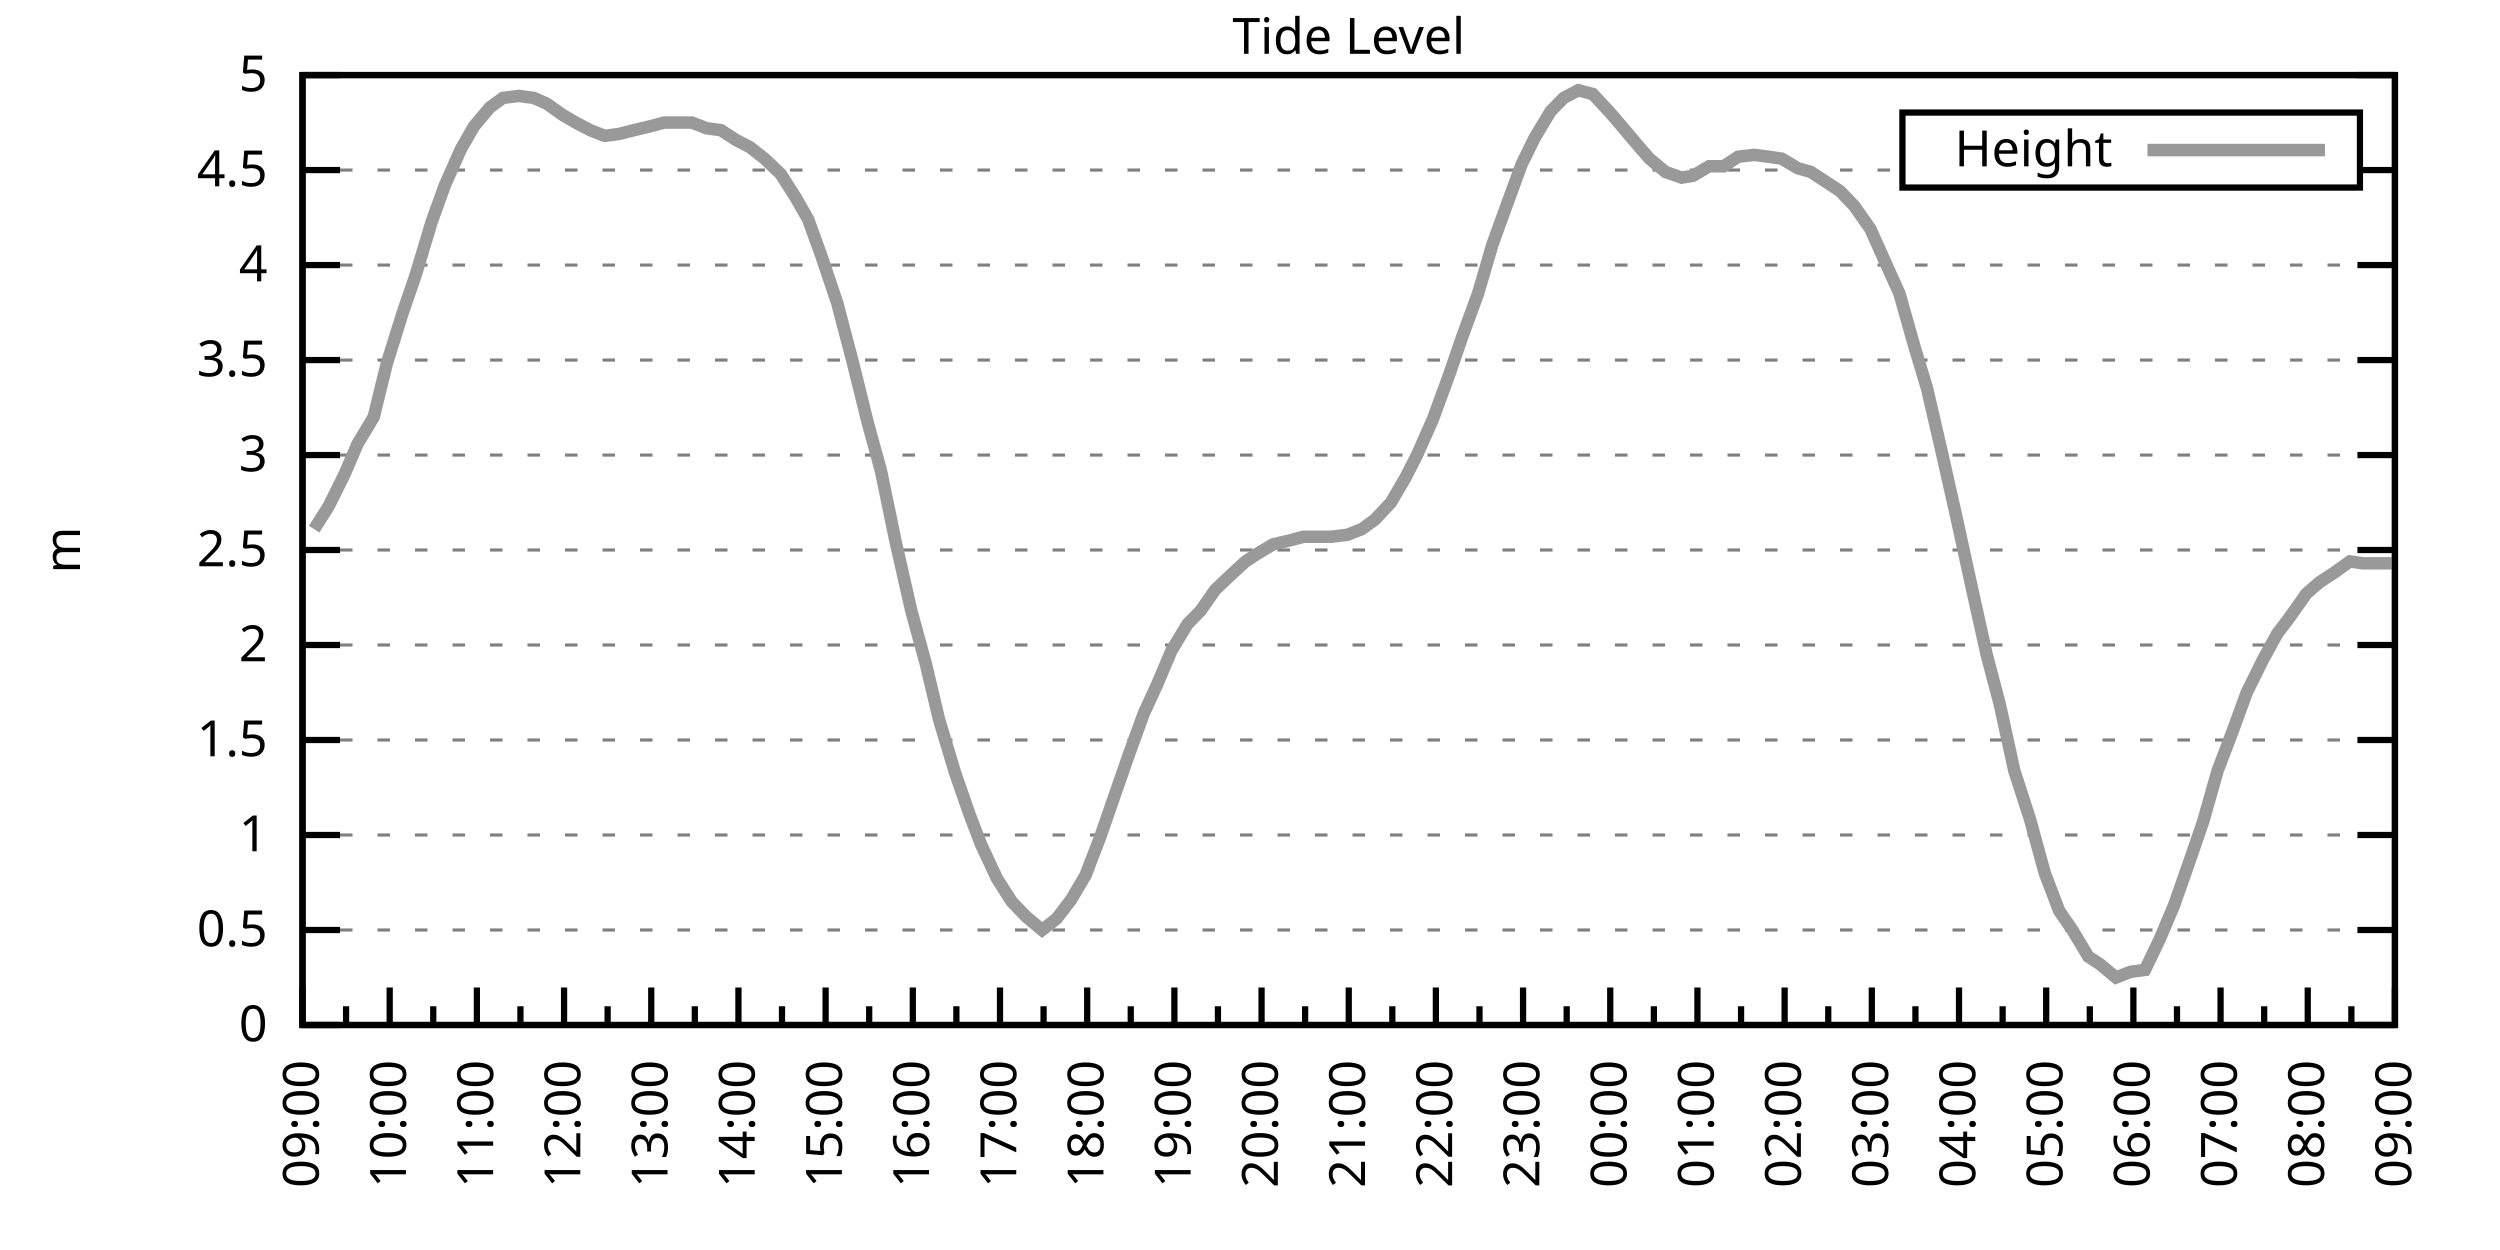
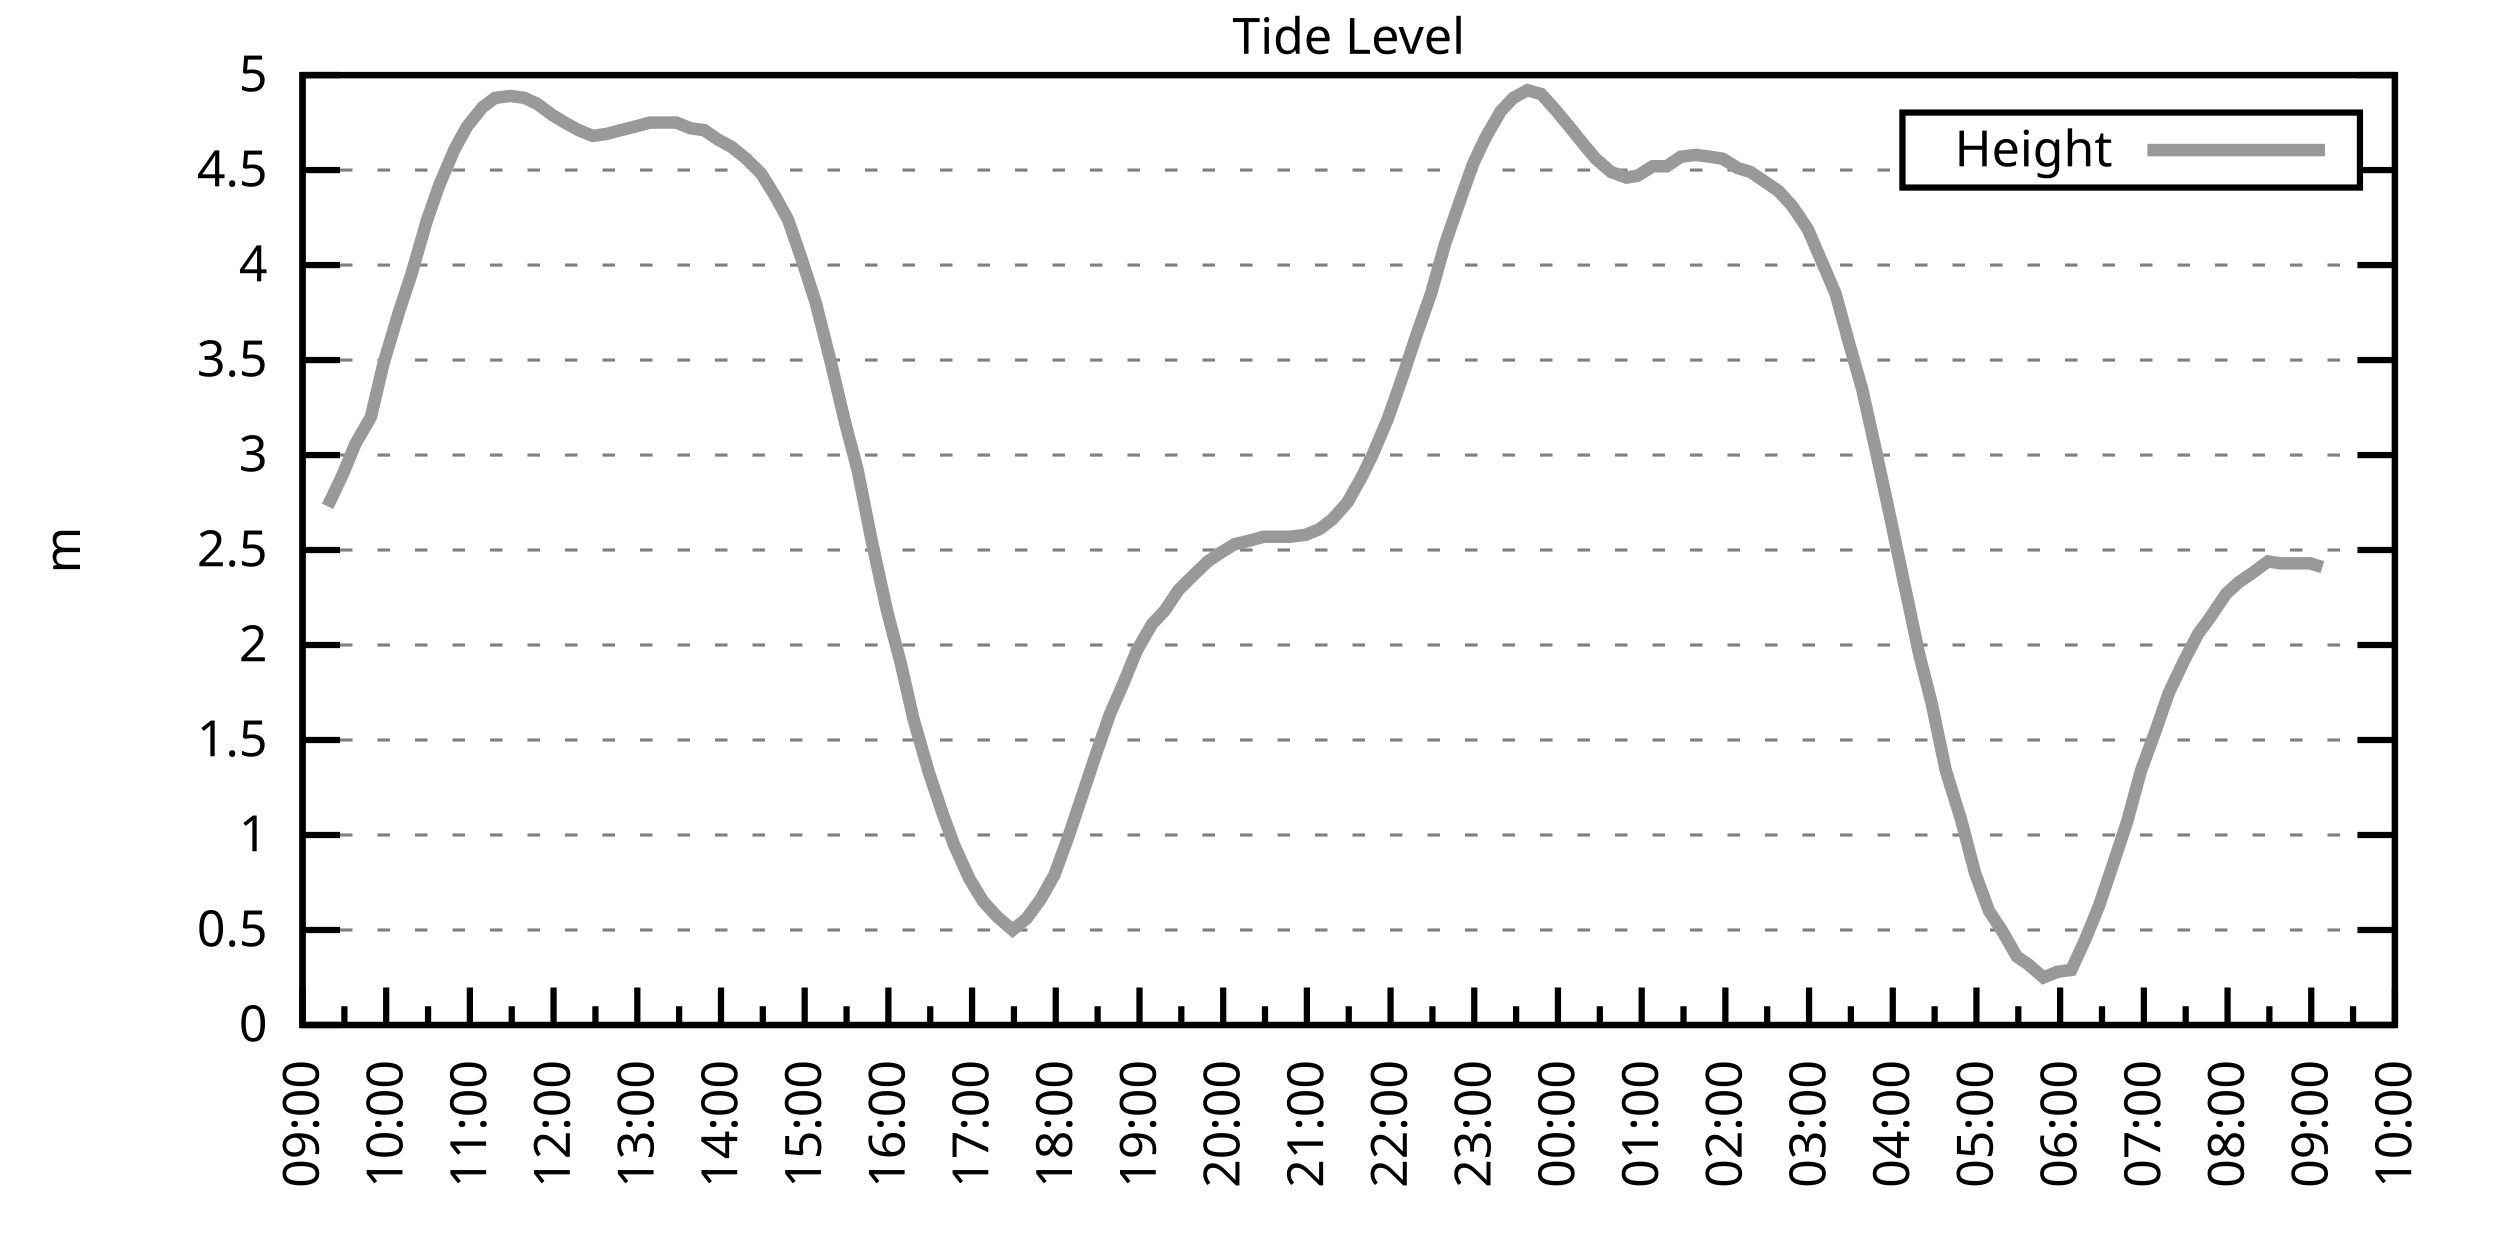
<svg xmlns="http://www.w3.org/2000/svg" xmlns:xlink="http://www.w3.org/1999/xlink" width="400" height="200" viewBox="0 0 400 200">
  <g id="gnuplot_canvas">
    <rect x="0" y="0" width="400" height="200" fill="none" />
    <defs>
      <circle id="gpDot" r="0.5" stroke-width="0.5" stroke="currentColor" />
      <path id="gpPt0" stroke-width="0.333" stroke="currentColor" d="M-1,0 h2 M0,-1 v2" />
      <path id="gpPt1" stroke-width="0.333" stroke="currentColor" d="M-1,-1 L1,1 M1,-1 L-1,1" />
      <path id="gpPt2" stroke-width="0.333" stroke="currentColor" d="M-1,0 L1,0 M0,-1 L0,1 M-1,-1 L1,1 M-1,1 L1,-1" />
      <rect id="gpPt3" stroke-width="0.333" stroke="currentColor" x="-1" y="-1" width="2" height="2" />
      <rect id="gpPt4" stroke-width="0.333" stroke="currentColor" fill="currentColor" x="-1" y="-1" width="2" height="2" />
      <circle id="gpPt5" stroke-width="0.333" stroke="currentColor" cx="0" cy="0" r="1" />
      <use xlink:href="#gpPt5" id="gpPt6" fill="currentColor" stroke="none" />
      <path id="gpPt7" stroke-width="0.333" stroke="currentColor" d="M0,-1.33 L-1.33,0.67 L1.33,0.67 z" />
      <use xlink:href="#gpPt7" id="gpPt8" fill="currentColor" stroke="none" />
      <use xlink:href="#gpPt7" id="gpPt9" stroke="currentColor" transform="rotate(180)" />
      <use xlink:href="#gpPt9" id="gpPt10" fill="currentColor" stroke="none" />
      <use xlink:href="#gpPt3" id="gpPt11" stroke="currentColor" transform="rotate(45)" />
      <use xlink:href="#gpPt11" id="gpPt12" fill="currentColor" stroke="none" />
      <path id="gpPt13" stroke-width="0.333" stroke="currentColor" d="M0,1.330 L1.265,0.411 L0.782,-1.067 L-0.782,-1.076 L-1.265,0.411 z" />
      <use xlink:href="#gpPt13" id="gpPt14" fill="currentColor" stroke="none" />
      <filter id="textbox" filterUnits="objectBoundingBox" x="0" y="0" height="1" width="1">
        <feFlood flood-color="white" flood-opacity="1" result="bgnd" />
        <feComposite in="SourceGraphic" in2="bgnd" operator="atop" />
      </filter>
      <filter id="greybox" filterUnits="objectBoundingBox" x="0" y="0" height="1" width="1">
        <feFlood flood-color="lightgrey" flood-opacity="1" result="grey" />
        <feComposite in="SourceGraphic" in2="grey" operator="atop" />
      </filter>
    </defs>
    <g fill="none" color="white" stroke="currentColor" stroke-width="1.00" stroke-linecap="butt" stroke-linejoin="miter">
</g>
    <g fill="none" color="black" stroke="currentColor" stroke-width="1.00" stroke-linecap="butt" stroke-linejoin="miter">
      <g stroke="none" shape-rendering="crispEdges">
        <polygon fill="rgb(255, 255, 255)" points="48.40,164.00 383.18,164.00 383.18,12.02 48.40,12.02 " />
      </g>
    </g>
    <g fill="none" color="black" stroke="currentColor" stroke-width="1.00" stroke-linecap="butt" stroke-linejoin="miter">
</g>
    <g fill="none" color="black" stroke="black" stroke-width="0.50" stroke-linecap="butt" stroke-linejoin="miter">
</g>
    <g fill="none" color="gray" stroke="currentColor" stroke-width="0.50" stroke-linecap="butt" stroke-linejoin="miter">
      <path stroke="gray" stroke-dasharray="2,4" class="gridline" d="M48.40,164.00 L383.19,164.00  " />
    </g>
    <g fill="none" color="gray" stroke="gray" stroke-width="1.00" stroke-linecap="butt" stroke-linejoin="miter">
</g>
    <g fill="none" color="black" stroke="currentColor" stroke-width="1.00" stroke-linecap="butt" stroke-linejoin="miter">
      <path stroke="black" d="M48.40,164.00 L54.40,164.00 M383.19,164.00 L377.19,164.00  " />
      <g transform="translate(42.80,166.60)" stroke="none" fill="black" font-family="Sans" font-size="8.00" text-anchor="end">
        <text>
          <tspan font-family="Sans"> 0</tspan>
        </text>
      </g>
    </g>
    <g fill="none" color="black" stroke="currentColor" stroke-width="1.00" stroke-linecap="butt" stroke-linejoin="miter">
</g>
    <g fill="none" color="black" stroke="black" stroke-width="0.50" stroke-linecap="butt" stroke-linejoin="miter">
</g>
    <g fill="none" color="gray" stroke="currentColor" stroke-width="0.50" stroke-linecap="butt" stroke-linejoin="miter">
      <path stroke="gray" stroke-dasharray="2,4" class="gridline" d="M48.40,148.80 L383.19,148.80  " />
    </g>
    <g fill="none" color="gray" stroke="gray" stroke-width="1.00" stroke-linecap="butt" stroke-linejoin="miter">
</g>
    <g fill="none" color="black" stroke="currentColor" stroke-width="1.00" stroke-linecap="butt" stroke-linejoin="miter">
      <path stroke="black" d="M48.40,148.80 L54.40,148.80 M383.19,148.80 L377.19,148.80  " />
      <g transform="translate(42.80,151.40)" stroke="none" fill="black" font-family="Sans" font-size="8.00" text-anchor="end">
        <text>
          <tspan font-family="Sans"> 0.5</tspan>
        </text>
      </g>
    </g>
    <g fill="none" color="black" stroke="currentColor" stroke-width="1.00" stroke-linecap="butt" stroke-linejoin="miter">
</g>
    <g fill="none" color="black" stroke="black" stroke-width="0.50" stroke-linecap="butt" stroke-linejoin="miter">
</g>
    <g fill="none" color="gray" stroke="currentColor" stroke-width="0.50" stroke-linecap="butt" stroke-linejoin="miter">
      <path stroke="gray" stroke-dasharray="2,4" class="gridline" d="M48.40,133.60 L383.19,133.60  " />
    </g>
    <g fill="none" color="gray" stroke="gray" stroke-width="1.00" stroke-linecap="butt" stroke-linejoin="miter">
</g>
    <g fill="none" color="black" stroke="currentColor" stroke-width="1.00" stroke-linecap="butt" stroke-linejoin="miter">
      <path stroke="black" d="M48.40,133.60 L54.40,133.60 M383.19,133.60 L377.19,133.60  " />
      <g transform="translate(42.80,136.20)" stroke="none" fill="black" font-family="Sans" font-size="8.00" text-anchor="end">
        <text>
          <tspan font-family="Sans"> 1</tspan>
        </text>
      </g>
    </g>
    <g fill="none" color="black" stroke="currentColor" stroke-width="1.00" stroke-linecap="butt" stroke-linejoin="miter">
</g>
    <g fill="none" color="black" stroke="black" stroke-width="0.50" stroke-linecap="butt" stroke-linejoin="miter">
</g>
    <g fill="none" color="gray" stroke="currentColor" stroke-width="0.50" stroke-linecap="butt" stroke-linejoin="miter">
      <path stroke="gray" stroke-dasharray="2,4" class="gridline" d="M48.40,118.40 L383.19,118.40  " />
    </g>
    <g fill="none" color="gray" stroke="gray" stroke-width="1.00" stroke-linecap="butt" stroke-linejoin="miter">
</g>
    <g fill="none" color="black" stroke="currentColor" stroke-width="1.00" stroke-linecap="butt" stroke-linejoin="miter">
      <path stroke="black" d="M48.40,118.40 L54.40,118.40 M383.19,118.40 L377.19,118.40  " />
      <g transform="translate(42.80,121.00)" stroke="none" fill="black" font-family="Sans" font-size="8.00" text-anchor="end">
        <text>
          <tspan font-family="Sans"> 1.5</tspan>
        </text>
      </g>
    </g>
    <g fill="none" color="black" stroke="currentColor" stroke-width="1.00" stroke-linecap="butt" stroke-linejoin="miter">
</g>
    <g fill="none" color="black" stroke="black" stroke-width="0.50" stroke-linecap="butt" stroke-linejoin="miter">
</g>
    <g fill="none" color="gray" stroke="currentColor" stroke-width="0.50" stroke-linecap="butt" stroke-linejoin="miter">
      <path stroke="gray" stroke-dasharray="2,4" class="gridline" d="M48.40,103.20 L383.19,103.20  " />
    </g>
    <g fill="none" color="gray" stroke="gray" stroke-width="1.00" stroke-linecap="butt" stroke-linejoin="miter">
</g>
    <g fill="none" color="black" stroke="currentColor" stroke-width="1.00" stroke-linecap="butt" stroke-linejoin="miter">
      <path stroke="black" d="M48.40,103.20 L54.40,103.20 M383.19,103.20 L377.19,103.20  " />
      <g transform="translate(42.80,105.80)" stroke="none" fill="black" font-family="Sans" font-size="8.00" text-anchor="end">
        <text>
          <tspan font-family="Sans"> 2</tspan>
        </text>
      </g>
    </g>
    <g fill="none" color="black" stroke="currentColor" stroke-width="1.00" stroke-linecap="butt" stroke-linejoin="miter">
</g>
    <g fill="none" color="black" stroke="black" stroke-width="0.50" stroke-linecap="butt" stroke-linejoin="miter">
</g>
    <g fill="none" color="gray" stroke="currentColor" stroke-width="0.50" stroke-linecap="butt" stroke-linejoin="miter">
      <path stroke="gray" stroke-dasharray="2,4" class="gridline" d="M48.40,88.00 L383.19,88.00  " />
    </g>
    <g fill="none" color="gray" stroke="gray" stroke-width="1.00" stroke-linecap="butt" stroke-linejoin="miter">
</g>
    <g fill="none" color="black" stroke="currentColor" stroke-width="1.00" stroke-linecap="butt" stroke-linejoin="miter">
      <path stroke="black" d="M48.40,88.00 L54.40,88.00 M383.19,88.00 L377.19,88.00  " />
      <g transform="translate(42.80,90.60)" stroke="none" fill="black" font-family="Sans" font-size="8.00" text-anchor="end">
        <text>
          <tspan font-family="Sans"> 2.5</tspan>
        </text>
      </g>
    </g>
    <g fill="none" color="black" stroke="currentColor" stroke-width="1.00" stroke-linecap="butt" stroke-linejoin="miter">
</g>
    <g fill="none" color="black" stroke="black" stroke-width="0.50" stroke-linecap="butt" stroke-linejoin="miter">
</g>
    <g fill="none" color="gray" stroke="currentColor" stroke-width="0.50" stroke-linecap="butt" stroke-linejoin="miter">
      <path stroke="gray" stroke-dasharray="2,4" class="gridline" d="M48.40,72.81 L383.19,72.81  " />
    </g>
    <g fill="none" color="gray" stroke="gray" stroke-width="1.00" stroke-linecap="butt" stroke-linejoin="miter">
</g>
    <g fill="none" color="black" stroke="currentColor" stroke-width="1.00" stroke-linecap="butt" stroke-linejoin="miter">
      <path stroke="black" d="M48.40,72.81 L54.40,72.81 M383.19,72.81 L377.19,72.81  " />
      <g transform="translate(42.80,75.41)" stroke="none" fill="black" font-family="Sans" font-size="8.00" text-anchor="end">
        <text>
          <tspan font-family="Sans"> 3</tspan>
        </text>
      </g>
    </g>
    <g fill="none" color="black" stroke="currentColor" stroke-width="1.00" stroke-linecap="butt" stroke-linejoin="miter">
</g>
    <g fill="none" color="black" stroke="black" stroke-width="0.50" stroke-linecap="butt" stroke-linejoin="miter">
</g>
    <g fill="none" color="gray" stroke="currentColor" stroke-width="0.50" stroke-linecap="butt" stroke-linejoin="miter">
      <path stroke="gray" stroke-dasharray="2,4" class="gridline" d="M48.40,57.61 L383.19,57.61  " />
    </g>
    <g fill="none" color="gray" stroke="gray" stroke-width="1.00" stroke-linecap="butt" stroke-linejoin="miter">
</g>
    <g fill="none" color="black" stroke="currentColor" stroke-width="1.00" stroke-linecap="butt" stroke-linejoin="miter">
      <path stroke="black" d="M48.40,57.61 L54.40,57.61 M383.19,57.61 L377.19,57.61  " />
      <g transform="translate(42.80,60.21)" stroke="none" fill="black" font-family="Sans" font-size="8.00" text-anchor="end">
        <text>
          <tspan font-family="Sans"> 3.5</tspan>
        </text>
      </g>
    </g>
    <g fill="none" color="black" stroke="currentColor" stroke-width="1.00" stroke-linecap="butt" stroke-linejoin="miter">
</g>
    <g fill="none" color="black" stroke="black" stroke-width="0.50" stroke-linecap="butt" stroke-linejoin="miter">
</g>
    <g fill="none" color="gray" stroke="currentColor" stroke-width="0.50" stroke-linecap="butt" stroke-linejoin="miter">
      <path stroke="gray" stroke-dasharray="2,4" class="gridline" d="M48.40,42.41 L383.19,42.41  " />
    </g>
    <g fill="none" color="gray" stroke="gray" stroke-width="1.00" stroke-linecap="butt" stroke-linejoin="miter">
</g>
    <g fill="none" color="black" stroke="currentColor" stroke-width="1.00" stroke-linecap="butt" stroke-linejoin="miter">
      <path stroke="black" d="M48.40,42.41 L54.40,42.41 M383.19,42.41 L377.19,42.41  " />
      <g transform="translate(42.80,45.01)" stroke="none" fill="black" font-family="Sans" font-size="8.00" text-anchor="end">
        <text>
          <tspan font-family="Sans"> 4</tspan>
        </text>
      </g>
    </g>
    <g fill="none" color="black" stroke="currentColor" stroke-width="1.00" stroke-linecap="butt" stroke-linejoin="miter">
</g>
    <g fill="none" color="black" stroke="black" stroke-width="0.50" stroke-linecap="butt" stroke-linejoin="miter">
</g>
    <g fill="none" color="gray" stroke="currentColor" stroke-width="0.50" stroke-linecap="butt" stroke-linejoin="miter">
      <path stroke="gray" stroke-dasharray="2,4" class="gridline" d="M48.40,27.21 L304.39,27.21 M377.59,27.21 L383.19,27.21  " />
    </g>
    <g fill="none" color="gray" stroke="gray" stroke-width="1.00" stroke-linecap="butt" stroke-linejoin="miter">
</g>
    <g fill="none" color="black" stroke="currentColor" stroke-width="1.00" stroke-linecap="butt" stroke-linejoin="miter">
      <path stroke="black" d="M48.40,27.21 L54.40,27.21 M383.19,27.21 L377.19,27.21  " />
      <g transform="translate(42.80,29.81)" stroke="none" fill="black" font-family="Sans" font-size="8.00" text-anchor="end">
        <text>
          <tspan font-family="Sans"> 4.5</tspan>
        </text>
      </g>
    </g>
    <g fill="none" color="black" stroke="currentColor" stroke-width="1.00" stroke-linecap="butt" stroke-linejoin="miter">
</g>
    <g fill="none" color="black" stroke="black" stroke-width="0.50" stroke-linecap="butt" stroke-linejoin="miter">
</g>
    <g fill="none" color="gray" stroke="currentColor" stroke-width="0.50" stroke-linecap="butt" stroke-linejoin="miter">
      <path stroke="gray" stroke-dasharray="2,4" class="gridline" d="M48.40,12.01 L383.19,12.01  " />
    </g>
    <g fill="none" color="gray" stroke="gray" stroke-width="1.00" stroke-linecap="butt" stroke-linejoin="miter">
</g>
    <g fill="none" color="black" stroke="currentColor" stroke-width="1.00" stroke-linecap="butt" stroke-linejoin="miter">
      <path stroke="black" d="M48.40,12.01 L54.40,12.01 M383.19,12.01 L377.19,12.01  " />
      <g transform="translate(42.80,14.61)" stroke="none" fill="black" font-family="Sans" font-size="8.00" text-anchor="end">
        <text>
          <tspan font-family="Sans"> 5</tspan>
        </text>
      </g>
    </g>
    <g fill="none" color="black" stroke="currentColor" stroke-width="1.00" stroke-linecap="butt" stroke-linejoin="miter">
      <path stroke="black" d="M48.40,164.00 L48.40,158.00  " />
      <g transform="translate(51.00,169.60) rotate(270)" stroke="none" fill="black" font-family="Sans" font-size="8.00" text-anchor="end">
        <text>
          <tspan font-family="Sans">09:00</tspan>
        </text>
      </g>
    </g>
    <g fill="none" color="black" stroke="currentColor" stroke-width="1.00" stroke-linecap="butt" stroke-linejoin="miter">
-       <path stroke="black" d="M55.37,164.00 L55.37,161.00 M62.35,164.00 L62.35,158.00  " />
-       <g transform="translate(64.95,169.60) rotate(270)" stroke="none" fill="black" font-family="Sans" font-size="8.00" text-anchor="end">
+       <path stroke="black" d="M55.10,164.00 L55.10,161.00 M61.79,164.00 L61.79,158.00  " />
+       <g transform="translate(64.39,169.60) rotate(270)" stroke="none" fill="black" font-family="Sans" font-size="8.00" text-anchor="end">
        <text>
          <tspan font-family="Sans">10:00</tspan>
        </text>
      </g>
    </g>
    <g fill="none" color="black" stroke="currentColor" stroke-width="1.00" stroke-linecap="butt" stroke-linejoin="miter">
-       <path stroke="black" d="M69.32,164.00 L69.32,161.00 M76.30,164.00 L76.30,158.00  " />
-       <g transform="translate(78.90,169.60) rotate(270)" stroke="none" fill="black" font-family="Sans" font-size="8.00" text-anchor="end">
+       <path stroke="black" d="M68.49,164.00 L68.49,161.00 M75.18,164.00 L75.18,158.00  " />
+       <g transform="translate(77.78,169.60) rotate(270)" stroke="none" fill="black" font-family="Sans" font-size="8.00" text-anchor="end">
        <text>
          <tspan font-family="Sans">11:00</tspan>
        </text>
      </g>
    </g>
    <g fill="none" color="black" stroke="currentColor" stroke-width="1.00" stroke-linecap="butt" stroke-linejoin="miter">
-       <path stroke="black" d="M83.27,164.00 L83.27,161.00 M90.25,164.00 L90.25,158.00  " />
-       <g transform="translate(92.85,169.60) rotate(270)" stroke="none" fill="black" font-family="Sans" font-size="8.00" text-anchor="end">
+       <path stroke="black" d="M81.88,164.00 L81.88,161.00 M88.57,164.00 L88.57,158.00  " />
+       <g transform="translate(91.17,169.60) rotate(270)" stroke="none" fill="black" font-family="Sans" font-size="8.00" text-anchor="end">
        <text>
          <tspan font-family="Sans">12:00</tspan>
        </text>
      </g>
    </g>
    <g fill="none" color="black" stroke="currentColor" stroke-width="1.00" stroke-linecap="butt" stroke-linejoin="miter">
-       <path stroke="black" d="M97.22,164.00 L97.22,161.00 M104.20,164.00 L104.20,158.00  " />
-       <g transform="translate(106.80,169.60) rotate(270)" stroke="none" fill="black" font-family="Sans" font-size="8.00" text-anchor="end">
+       <path stroke="black" d="M95.27,164.00 L95.27,161.00 M101.97,164.00 L101.97,158.00  " />
+       <g transform="translate(104.57,169.60) rotate(270)" stroke="none" fill="black" font-family="Sans" font-size="8.00" text-anchor="end">
        <text>
          <tspan font-family="Sans">13:00</tspan>
        </text>
      </g>
    </g>
    <g fill="none" color="black" stroke="currentColor" stroke-width="1.00" stroke-linecap="butt" stroke-linejoin="miter">
-       <path stroke="black" d="M111.17,164.00 L111.17,161.00 M118.15,164.00 L118.15,158.00  " />
-       <g transform="translate(120.75,169.60) rotate(270)" stroke="none" fill="black" font-family="Sans" font-size="8.00" text-anchor="end">
+       <path stroke="black" d="M108.66,164.00 L108.66,161.00 M115.36,164.00 L115.36,158.00  " />
+       <g transform="translate(117.96,169.60) rotate(270)" stroke="none" fill="black" font-family="Sans" font-size="8.00" text-anchor="end">
        <text>
          <tspan font-family="Sans">14:00</tspan>
        </text>
      </g>
    </g>
    <g fill="none" color="black" stroke="currentColor" stroke-width="1.00" stroke-linecap="butt" stroke-linejoin="miter">
-       <path stroke="black" d="M125.12,164.00 L125.12,161.00 M132.10,164.00 L132.10,158.00  " />
-       <g transform="translate(134.70,169.60) rotate(270)" stroke="none" fill="black" font-family="Sans" font-size="8.00" text-anchor="end">
+       <path stroke="black" d="M122.05,164.00 L122.05,161.00 M128.75,164.00 L128.75,158.00  " />
+       <g transform="translate(131.35,169.60) rotate(270)" stroke="none" fill="black" font-family="Sans" font-size="8.00" text-anchor="end">
        <text>
          <tspan font-family="Sans">15:00</tspan>
        </text>
      </g>
    </g>
    <g fill="none" color="black" stroke="currentColor" stroke-width="1.00" stroke-linecap="butt" stroke-linejoin="miter">
-       <path stroke="black" d="M139.07,164.00 L139.07,161.00 M146.05,164.00 L146.05,158.00  " />
-       <g transform="translate(148.65,169.60) rotate(270)" stroke="none" fill="black" font-family="Sans" font-size="8.00" text-anchor="end">
+       <path stroke="black" d="M135.45,164.00 L135.45,161.00 M142.14,164.00 L142.14,158.00  " />
+       <g transform="translate(144.74,169.60) rotate(270)" stroke="none" fill="black" font-family="Sans" font-size="8.00" text-anchor="end">
        <text>
          <tspan font-family="Sans">16:00</tspan>
        </text>
      </g>
    </g>
    <g fill="none" color="black" stroke="currentColor" stroke-width="1.00" stroke-linecap="butt" stroke-linejoin="miter">
-       <path stroke="black" d="M153.02,164.00 L153.02,161.00 M160.00,164.00 L160.00,158.00  " />
-       <g transform="translate(162.60,169.60) rotate(270)" stroke="none" fill="black" font-family="Sans" font-size="8.00" text-anchor="end">
+       <path stroke="black" d="M148.84,164.00 L148.84,161.00 M155.53,164.00 L155.53,158.00  " />
+       <g transform="translate(158.13,169.60) rotate(270)" stroke="none" fill="black" font-family="Sans" font-size="8.00" text-anchor="end">
        <text>
          <tspan font-family="Sans">17:00</tspan>
        </text>
      </g>
    </g>
    <g fill="none" color="black" stroke="currentColor" stroke-width="1.00" stroke-linecap="butt" stroke-linejoin="miter">
-       <path stroke="black" d="M166.97,164.00 L166.97,161.00 M173.95,164.00 L173.95,158.00  " />
-       <g transform="translate(176.55,169.60) rotate(270)" stroke="none" fill="black" font-family="Sans" font-size="8.00" text-anchor="end">
+       <path stroke="black" d="M162.23,164.00 L162.23,161.00 M168.92,164.00 L168.92,158.00  " />
+       <g transform="translate(171.52,169.60) rotate(270)" stroke="none" fill="black" font-family="Sans" font-size="8.00" text-anchor="end">
        <text>
          <tspan font-family="Sans">18:00</tspan>
        </text>
      </g>
    </g>
    <g fill="none" color="black" stroke="currentColor" stroke-width="1.00" stroke-linecap="butt" stroke-linejoin="miter">
-       <path stroke="black" d="M180.92,164.00 L180.92,161.00 M187.90,164.00 L187.90,158.00  " />
-       <g transform="translate(190.50,169.60) rotate(270)" stroke="none" fill="black" font-family="Sans" font-size="8.00" text-anchor="end">
+       <path stroke="black" d="M175.62,164.00 L175.62,161.00 M182.32,164.00 L182.32,158.00  " />
+       <g transform="translate(184.92,169.60) rotate(270)" stroke="none" fill="black" font-family="Sans" font-size="8.00" text-anchor="end">
        <text>
          <tspan font-family="Sans">19:00</tspan>
        </text>
      </g>
    </g>
    <g fill="none" color="black" stroke="currentColor" stroke-width="1.00" stroke-linecap="butt" stroke-linejoin="miter">
-       <path stroke="black" d="M194.87,164.00 L194.87,161.00 M201.85,164.00 L201.85,158.00  " />
-       <g transform="translate(204.45,169.60) rotate(270)" stroke="none" fill="black" font-family="Sans" font-size="8.00" text-anchor="end">
+       <path stroke="black" d="M189.01,164.00 L189.01,161.00 M195.71,164.00 L195.71,158.00  " />
+       <g transform="translate(198.31,169.60) rotate(270)" stroke="none" fill="black" font-family="Sans" font-size="8.00" text-anchor="end">
        <text>
          <tspan font-family="Sans">20:00</tspan>
        </text>
      </g>
    </g>
    <g fill="none" color="black" stroke="currentColor" stroke-width="1.00" stroke-linecap="butt" stroke-linejoin="miter">
-       <path stroke="black" d="M208.82,164.00 L208.82,161.00 M215.80,164.00 L215.80,158.00  " />
-       <g transform="translate(218.40,169.60) rotate(270)" stroke="none" fill="black" font-family="Sans" font-size="8.00" text-anchor="end">
+       <path stroke="black" d="M202.40,164.00 L202.40,161.00 M209.10,164.00 L209.10,158.00  " />
+       <g transform="translate(211.70,169.60) rotate(270)" stroke="none" fill="black" font-family="Sans" font-size="8.00" text-anchor="end">
        <text>
          <tspan font-family="Sans">21:00</tspan>
        </text>
      </g>
    </g>
    <g fill="none" color="black" stroke="currentColor" stroke-width="1.00" stroke-linecap="butt" stroke-linejoin="miter">
-       <path stroke="black" d="M222.77,164.00 L222.77,161.00 M229.74,164.00 L229.74,158.00  " />
-       <g transform="translate(232.34,169.60) rotate(270)" stroke="none" fill="black" font-family="Sans" font-size="8.00" text-anchor="end">
+       <path stroke="black" d="M215.80,164.00 L215.80,161.00 M222.49,164.00 L222.49,158.00  " />
+       <g transform="translate(225.09,169.60) rotate(270)" stroke="none" fill="black" font-family="Sans" font-size="8.00" text-anchor="end">
        <text>
          <tspan font-family="Sans">22:00</tspan>
        </text>
      </g>
    </g>
    <g fill="none" color="black" stroke="currentColor" stroke-width="1.00" stroke-linecap="butt" stroke-linejoin="miter">
-       <path stroke="black" d="M236.72,164.00 L236.72,161.00 M243.69,164.00 L243.69,158.00  " />
-       <g transform="translate(246.29,169.60) rotate(270)" stroke="none" fill="black" font-family="Sans" font-size="8.00" text-anchor="end">
+       <path stroke="black" d="M229.19,164.00 L229.19,161.00 M235.88,164.00 L235.88,158.00  " />
+       <g transform="translate(238.48,169.60) rotate(270)" stroke="none" fill="black" font-family="Sans" font-size="8.00" text-anchor="end">
        <text>
          <tspan font-family="Sans">23:00</tspan>
        </text>
      </g>
    </g>
    <g fill="none" color="black" stroke="currentColor" stroke-width="1.00" stroke-linecap="butt" stroke-linejoin="miter">
-       <path stroke="black" d="M250.67,164.00 L250.67,161.00 M257.64,164.00 L257.64,158.00  " />
-       <g transform="translate(260.24,169.60) rotate(270)" stroke="none" fill="black" font-family="Sans" font-size="8.00" text-anchor="end">
+       <path stroke="black" d="M242.58,164.00 L242.58,161.00 M249.27,164.00 L249.27,158.00  " />
+       <g transform="translate(251.87,169.60) rotate(270)" stroke="none" fill="black" font-family="Sans" font-size="8.00" text-anchor="end">
        <text>
          <tspan font-family="Sans">00:00</tspan>
        </text>
      </g>
    </g>
    <g fill="none" color="black" stroke="currentColor" stroke-width="1.00" stroke-linecap="butt" stroke-linejoin="miter">
-       <path stroke="black" d="M264.62,164.00 L264.62,161.00 M271.59,164.00 L271.59,158.00  " />
-       <g transform="translate(274.19,169.60) rotate(270)" stroke="none" fill="black" font-family="Sans" font-size="8.00" text-anchor="end">
+       <path stroke="black" d="M255.97,164.00 L255.97,161.00 M262.67,164.00 L262.67,158.00  " />
+       <g transform="translate(265.27,169.60) rotate(270)" stroke="none" fill="black" font-family="Sans" font-size="8.00" text-anchor="end">
        <text>
          <tspan font-family="Sans">01:00</tspan>
        </text>
      </g>
    </g>
    <g fill="none" color="black" stroke="currentColor" stroke-width="1.00" stroke-linecap="butt" stroke-linejoin="miter">
-       <path stroke="black" d="M278.57,164.00 L278.57,161.00 M285.54,164.00 L285.54,158.00  " />
-       <g transform="translate(288.14,169.60) rotate(270)" stroke="none" fill="black" font-family="Sans" font-size="8.00" text-anchor="end">
+       <path stroke="black" d="M269.36,164.00 L269.36,161.00 M276.06,164.00 L276.06,158.00  " />
+       <g transform="translate(278.66,169.60) rotate(270)" stroke="none" fill="black" font-family="Sans" font-size="8.00" text-anchor="end">
        <text>
          <tspan font-family="Sans">02:00</tspan>
        </text>
      </g>
    </g>
    <g fill="none" color="black" stroke="currentColor" stroke-width="1.00" stroke-linecap="butt" stroke-linejoin="miter">
-       <path stroke="black" d="M292.52,164.00 L292.52,161.00 M299.49,164.00 L299.49,158.00  " />
-       <g transform="translate(302.09,169.60) rotate(270)" stroke="none" fill="black" font-family="Sans" font-size="8.00" text-anchor="end">
+       <path stroke="black" d="M282.75,164.00 L282.75,161.00 M289.45,164.00 L289.45,158.00  " />
+       <g transform="translate(292.05,169.60) rotate(270)" stroke="none" fill="black" font-family="Sans" font-size="8.00" text-anchor="end">
        <text>
          <tspan font-family="Sans">03:00</tspan>
        </text>
      </g>
    </g>
    <g fill="none" color="black" stroke="currentColor" stroke-width="1.00" stroke-linecap="butt" stroke-linejoin="miter">
-       <path stroke="black" d="M306.47,164.00 L306.47,161.00 M313.44,164.00 L313.44,158.00  " />
-       <g transform="translate(316.04,169.60) rotate(270)" stroke="none" fill="black" font-family="Sans" font-size="8.00" text-anchor="end">
+       <path stroke="black" d="M296.14,164.00 L296.14,161.00 M302.84,164.00 L302.84,158.00  " />
+       <g transform="translate(305.44,169.60) rotate(270)" stroke="none" fill="black" font-family="Sans" font-size="8.00" text-anchor="end">
        <text>
          <tspan font-family="Sans">04:00</tspan>
        </text>
      </g>
    </g>
    <g fill="none" color="black" stroke="currentColor" stroke-width="1.00" stroke-linecap="butt" stroke-linejoin="miter">
-       <path stroke="black" d="M320.42,164.00 L320.42,161.00 M327.39,164.00 L327.39,158.00  " />
-       <g transform="translate(329.99,169.60) rotate(270)" stroke="none" fill="black" font-family="Sans" font-size="8.00" text-anchor="end">
+       <path stroke="black" d="M309.54,164.00 L309.54,161.00 M316.23,164.00 L316.23,158.00  " />
+       <g transform="translate(318.83,169.60) rotate(270)" stroke="none" fill="black" font-family="Sans" font-size="8.00" text-anchor="end">
        <text>
          <tspan font-family="Sans">05:00</tspan>
        </text>
      </g>
    </g>
    <g fill="none" color="black" stroke="currentColor" stroke-width="1.00" stroke-linecap="butt" stroke-linejoin="miter">
-       <path stroke="black" d="M334.37,164.00 L334.37,161.00 M341.34,164.00 L341.34,158.00  " />
-       <g transform="translate(343.94,169.60) rotate(270)" stroke="none" fill="black" font-family="Sans" font-size="8.00" text-anchor="end">
+       <path stroke="black" d="M322.93,164.00 L322.93,161.00 M329.62,164.00 L329.62,158.00  " />
+       <g transform="translate(332.22,169.60) rotate(270)" stroke="none" fill="black" font-family="Sans" font-size="8.00" text-anchor="end">
        <text>
          <tspan font-family="Sans">06:00</tspan>
        </text>
      </g>
    </g>
    <g fill="none" color="black" stroke="currentColor" stroke-width="1.00" stroke-linecap="butt" stroke-linejoin="miter">
-       <path stroke="black" d="M348.32,164.00 L348.32,161.00 M355.29,164.00 L355.29,158.00  " />
-       <g transform="translate(357.89,169.60) rotate(270)" stroke="none" fill="black" font-family="Sans" font-size="8.00" text-anchor="end">
+       <path stroke="black" d="M336.32,164.00 L336.32,161.00 M343.02,164.00 L343.02,158.00  " />
+       <g transform="translate(345.62,169.60) rotate(270)" stroke="none" fill="black" font-family="Sans" font-size="8.00" text-anchor="end">
        <text>
          <tspan font-family="Sans">07:00</tspan>
        </text>
      </g>
    </g>
    <g fill="none" color="black" stroke="currentColor" stroke-width="1.00" stroke-linecap="butt" stroke-linejoin="miter">
-       <path stroke="black" d="M362.27,164.00 L362.27,161.00 M369.24,164.00 L369.24,158.00  " />
-       <g transform="translate(371.84,169.60) rotate(270)" stroke="none" fill="black" font-family="Sans" font-size="8.00" text-anchor="end">
+       <path stroke="black" d="M349.71,164.00 L349.71,161.00 M356.41,164.00 L356.41,158.00  " />
+       <g transform="translate(359.01,169.60) rotate(270)" stroke="none" fill="black" font-family="Sans" font-size="8.00" text-anchor="end">
        <text>
          <tspan font-family="Sans">08:00</tspan>
        </text>
      </g>
    </g>
    <g fill="none" color="black" stroke="currentColor" stroke-width="1.00" stroke-linecap="butt" stroke-linejoin="miter">
-       <path stroke="black" d="M376.22,164.00 L376.22,161.00 M383.19,164.00 L383.19,158.00  " />
+       <path stroke="black" d="M363.10,164.00 L363.10,161.00 M369.80,164.00 L369.80,158.00  " />
+       <g transform="translate(372.40,169.60) rotate(270)" stroke="none" fill="black" font-family="Sans" font-size="8.00" text-anchor="end">
+         <text>
+           <tspan font-family="Sans">09:00</tspan>
+         </text>
+       </g>
+     </g>
+     <g fill="none" color="black" stroke="currentColor" stroke-width="1.00" stroke-linecap="butt" stroke-linejoin="miter">
+       <path stroke="black" d="M376.49,164.00 L376.49,161.00 M383.19,164.00 L383.19,158.00  " />
      <g transform="translate(385.79,169.60) rotate(270)" stroke="none" fill="black" font-family="Sans" font-size="8.00" text-anchor="end">
        <text>
-           <tspan font-family="Sans">09:00</tspan>
+           <tspan font-family="Sans">10:00</tspan>
        </text>
      </g>
    </g>
    <g fill="none" color="black" stroke="currentColor" stroke-width="1.00" stroke-linecap="butt" stroke-linejoin="miter">
</g>
    <g fill="none" color="black" stroke="currentColor" stroke-width="1.00" stroke-linecap="butt" stroke-linejoin="miter">
      <path stroke="black" d="M48.40,12.01 L48.40,164.00 L383.19,164.00 L383.19,12.01 L48.40,12.01 Z  " />
    </g>
    <g fill="none" color="black" stroke="currentColor" stroke-width="1.00" stroke-linecap="butt" stroke-linejoin="miter">
      <g transform="translate(12.80,88.01) rotate(270)" stroke="none" fill="black" font-family="Sans" font-size="8.00" text-anchor="middle">
        <text>
          <tspan font-family="Sans">m</tspan>
        </text>
      </g>
    </g>
    <g fill="none" color="black" stroke="currentColor" stroke-width="1.00" stroke-linecap="butt" stroke-linejoin="miter">
</g>
    <g fill="none" color="black" stroke="currentColor" stroke-width="1.00" stroke-linecap="butt" stroke-linejoin="miter">
      <path stroke="black" d="M304.39,30.01 L304.39,18.01 L377.59,18.01 L377.59,30.01 L304.39,30.01 Z  " />
    </g>
    <g id="Tide_level_plot_1">
      <g fill="none" color="white" stroke="black" stroke-width="2.00" stroke-linecap="butt" stroke-linejoin="miter">
</g>
      <g fill="none" color="black" stroke="currentColor" stroke-width="2.00" stroke-linecap="butt" stroke-linejoin="miter">
        <g transform="translate(337.99,26.61)" stroke="none" fill="black" font-family="Sans" font-size="8.00" text-anchor="end">
          <text>
            <tspan font-family="Sans">Height</tspan>
          </text>
        </g>
      </g>
      <g fill="none" color="black" stroke="currentColor" stroke-width="2.00" stroke-linecap="butt" stroke-linejoin="miter">
-         <path stroke="rgb(153, 153, 153)" d="M343.59,24.01 L371.99,24.01 M50.26,84.66 L52.58,81.01 L55.14,75.85 L57.23,70.98 L59.79,66.73 L61.88,58.21   L64.44,50.01 L66.53,43.93 L69.09,35.42 L71.18,29.64 L73.74,23.87 L75.83,20.22 L78.39,17.18 L80.48,15.66   L83.04,15.35 L85.37,15.66 L87.46,16.57 L90.02,18.39 L92.11,19.61 L94.43,20.83 L96.76,21.74 L99.08,21.43   L101.41,20.83 L103.97,20.22 L106.29,19.61 L108.38,19.61 L110.71,19.61 L113.03,20.52 L115.36,20.83 L117.68,22.35   L120.01,23.56 L122.33,25.39 L124.89,27.82 L127.22,31.46 L129.31,35.11 L131.40,40.89 L133.96,48.49 L136.51,58.21   L138.84,67.64 L140.93,75.24 L143.26,86.49 L145.81,97.73 L148.14,106.24 L150.23,115.06 L152.79,123.57 L155.11,130.26   L156.97,135.12 L159.53,140.59 L161.86,144.24 L164.18,146.67 L166.74,148.80 L169.06,146.98 L171.39,143.94 L173.71,139.99   L176.04,133.91 L178.36,127.22 L180.69,120.53 L183.01,114.15 L185.11,109.59 L187.43,104.12 L189.99,99.86 L192.08,97.73   L194.41,94.39 L196.96,91.96 L199.29,89.83 L201.15,88.61 L203.71,87.09 L206.26,86.49 L208.59,85.88 L210.45,85.88   L213.01,85.88 L215.56,85.57 L217.89,84.66 L219.98,83.14 L222.54,80.41 L224.86,76.45 L226.72,72.81 L229.28,67.03   L231.84,60.04 L233.93,53.96 L236.49,46.97 L238.81,39.06 L240.90,33.29 L243.46,26.30 L245.55,22.04 L248.11,17.79   L250.20,15.66 L252.53,14.44 L254.85,15.05 L257.41,17.79 L259.50,20.22 L262.06,23.26 L263.92,25.39 L266.48,27.51   L269.04,28.42 L270.90,28.12 L273.45,26.60 L275.78,26.60 L278.10,25.08 L280.66,24.78 L282.99,25.08 L285.08,25.39   L287.64,26.91 L289.73,27.51 L292.05,29.03 L294.38,30.55 L296.70,32.98 L299.26,36.63 L301.58,41.80 L303.91,46.97   L306.23,55.18 L308.33,62.17 L310.65,72.20 L312.98,82.53 L315.30,93.17 L317.86,104.72 L319.95,112.63 L322.28,123.27   L324.83,131.17 L327.16,139.68 L329.48,145.76 L331.58,148.80 L334.13,153.06 L335.99,154.27 L338.55,156.40 L340.88,155.49   L343.20,155.18 L345.53,150.32 L347.85,144.85 L350.41,137.55 L352.50,131.47 L354.83,123.27 L357.15,117.19 L359.48,110.80   L362.03,105.64 L364.36,101.38 L366.22,98.95 L369.01,95.00 L371.10,93.17 L373.43,91.65 L375.98,89.83 L378.08,90.13   L380.63,90.13 L382.96,90.13  " />
+         <path stroke="rgb(153, 153, 153)" d="M343.59,24.01 L371.99,24.01 M52.42,81.01 L54.87,75.85 L56.88,70.98 L59.34,66.73 L61.35,58.21 L63.80,50.01   L65.81,43.93 L68.26,35.42 L70.27,29.64 L72.73,23.87 L74.74,20.22 L77.19,17.18 L79.20,15.66 L81.66,15.35   L83.89,15.66 L85.90,16.57 L88.35,18.39 L90.36,19.61 L92.59,20.83 L94.82,21.74 L97.06,21.43 L99.29,20.83   L101.74,20.22 L103.98,19.61 L105.98,19.61 L108.22,19.61 L110.45,20.52 L112.68,20.83 L114.91,22.35 L117.14,23.56   L119.38,25.39 L121.83,27.82 L124.06,31.46 L126.07,35.11 L128.08,40.89 L130.54,48.49 L132.99,58.21 L135.22,67.64   L137.23,75.24 L139.46,86.49 L141.92,97.73 L144.15,106.24 L146.16,115.06 L148.61,123.57 L150.85,130.26 L152.63,135.12   L155.09,140.59 L157.32,144.24 L159.55,146.67 L162.01,148.80 L164.24,146.98 L166.47,143.94 L168.70,139.99 L170.93,133.91   L173.17,127.22 L175.40,120.53 L177.63,114.15 L179.64,109.59 L181.87,104.12 L184.32,99.86 L186.33,97.73 L188.57,94.39   L191.02,91.96 L193.25,89.83 L195.04,88.61 L197.49,87.09 L199.95,86.49 L202.18,85.88 L203.97,85.88 L206.42,85.88   L208.88,85.57 L211.11,84.66 L213.12,83.14 L215.57,80.41 L217.80,76.45 L219.59,72.81 L222.04,67.03 L224.50,60.04   L226.51,53.96 L228.96,46.97 L231.20,39.06 L233.20,33.29 L235.66,26.30 L237.67,22.04 L240.12,17.79 L242.13,15.66   L244.36,14.44 L246.60,15.05 L249.05,17.79 L251.06,20.22 L253.51,23.26 L255.30,25.39 L257.76,27.51 L260.21,28.42   L262.00,28.12 L264.45,26.60 L266.68,26.60 L268.92,25.08 L271.37,24.78 L273.60,25.08 L275.61,25.39 L278.07,26.91   L280.07,27.51 L282.31,29.03 L284.54,30.55 L286.77,32.98 L289.23,36.63 L291.46,41.80 L293.69,46.97 L295.92,55.18   L297.93,62.17 L300.16,72.20 L302.39,82.53 L304.63,93.17 L307.08,104.72 L309.09,112.63 L311.32,123.27 L313.78,131.17   L316.01,139.68 L318.24,145.76 L320.25,148.80 L322.70,153.06 L324.49,154.27 L326.95,156.40 L329.18,155.49 L331.41,155.18   L333.64,150.32 L335.87,144.85 L338.33,137.55 L340.34,131.47 L342.57,123.27 L344.80,117.19 L347.03,110.80 L349.49,105.64   L351.72,101.38 L353.51,98.95 L356.18,95.00 L358.19,93.17 L360.42,91.65 L362.88,89.83 L364.89,90.13 L367.34,90.13   L369.58,90.13 L371.58,90.74  " />
      </g>
    </g>
    <g fill="none" color="black" stroke="currentColor" stroke-width="2.00" stroke-linecap="butt" stroke-linejoin="miter">
</g>
    <g fill="none" color="black" stroke="black" stroke-width="1.00" stroke-linecap="butt" stroke-linejoin="miter">
</g>
    <g fill="none" color="black" stroke="currentColor" stroke-width="1.00" stroke-linecap="butt" stroke-linejoin="miter">
      <path stroke="black" d="M48.40,12.01 L48.40,164.00 L383.19,164.00 L383.19,12.01 L48.40,12.01 Z  " />
    </g>
    <g fill="none" color="black" stroke="currentColor" stroke-width="1.00" stroke-linecap="butt" stroke-linejoin="miter">
      <g transform="translate(215.79,8.61)" stroke="none" fill="black" font-family="Sans" font-size="8.00" text-anchor="middle">
        <text>
          <tspan font-family="Sans">Tide Level</tspan>
        </text>
      </g>
    </g>
    <g fill="none" color="black" stroke="currentColor" stroke-width="1.00" stroke-linecap="butt" stroke-linejoin="miter">
</g>
  </g>
</svg>
